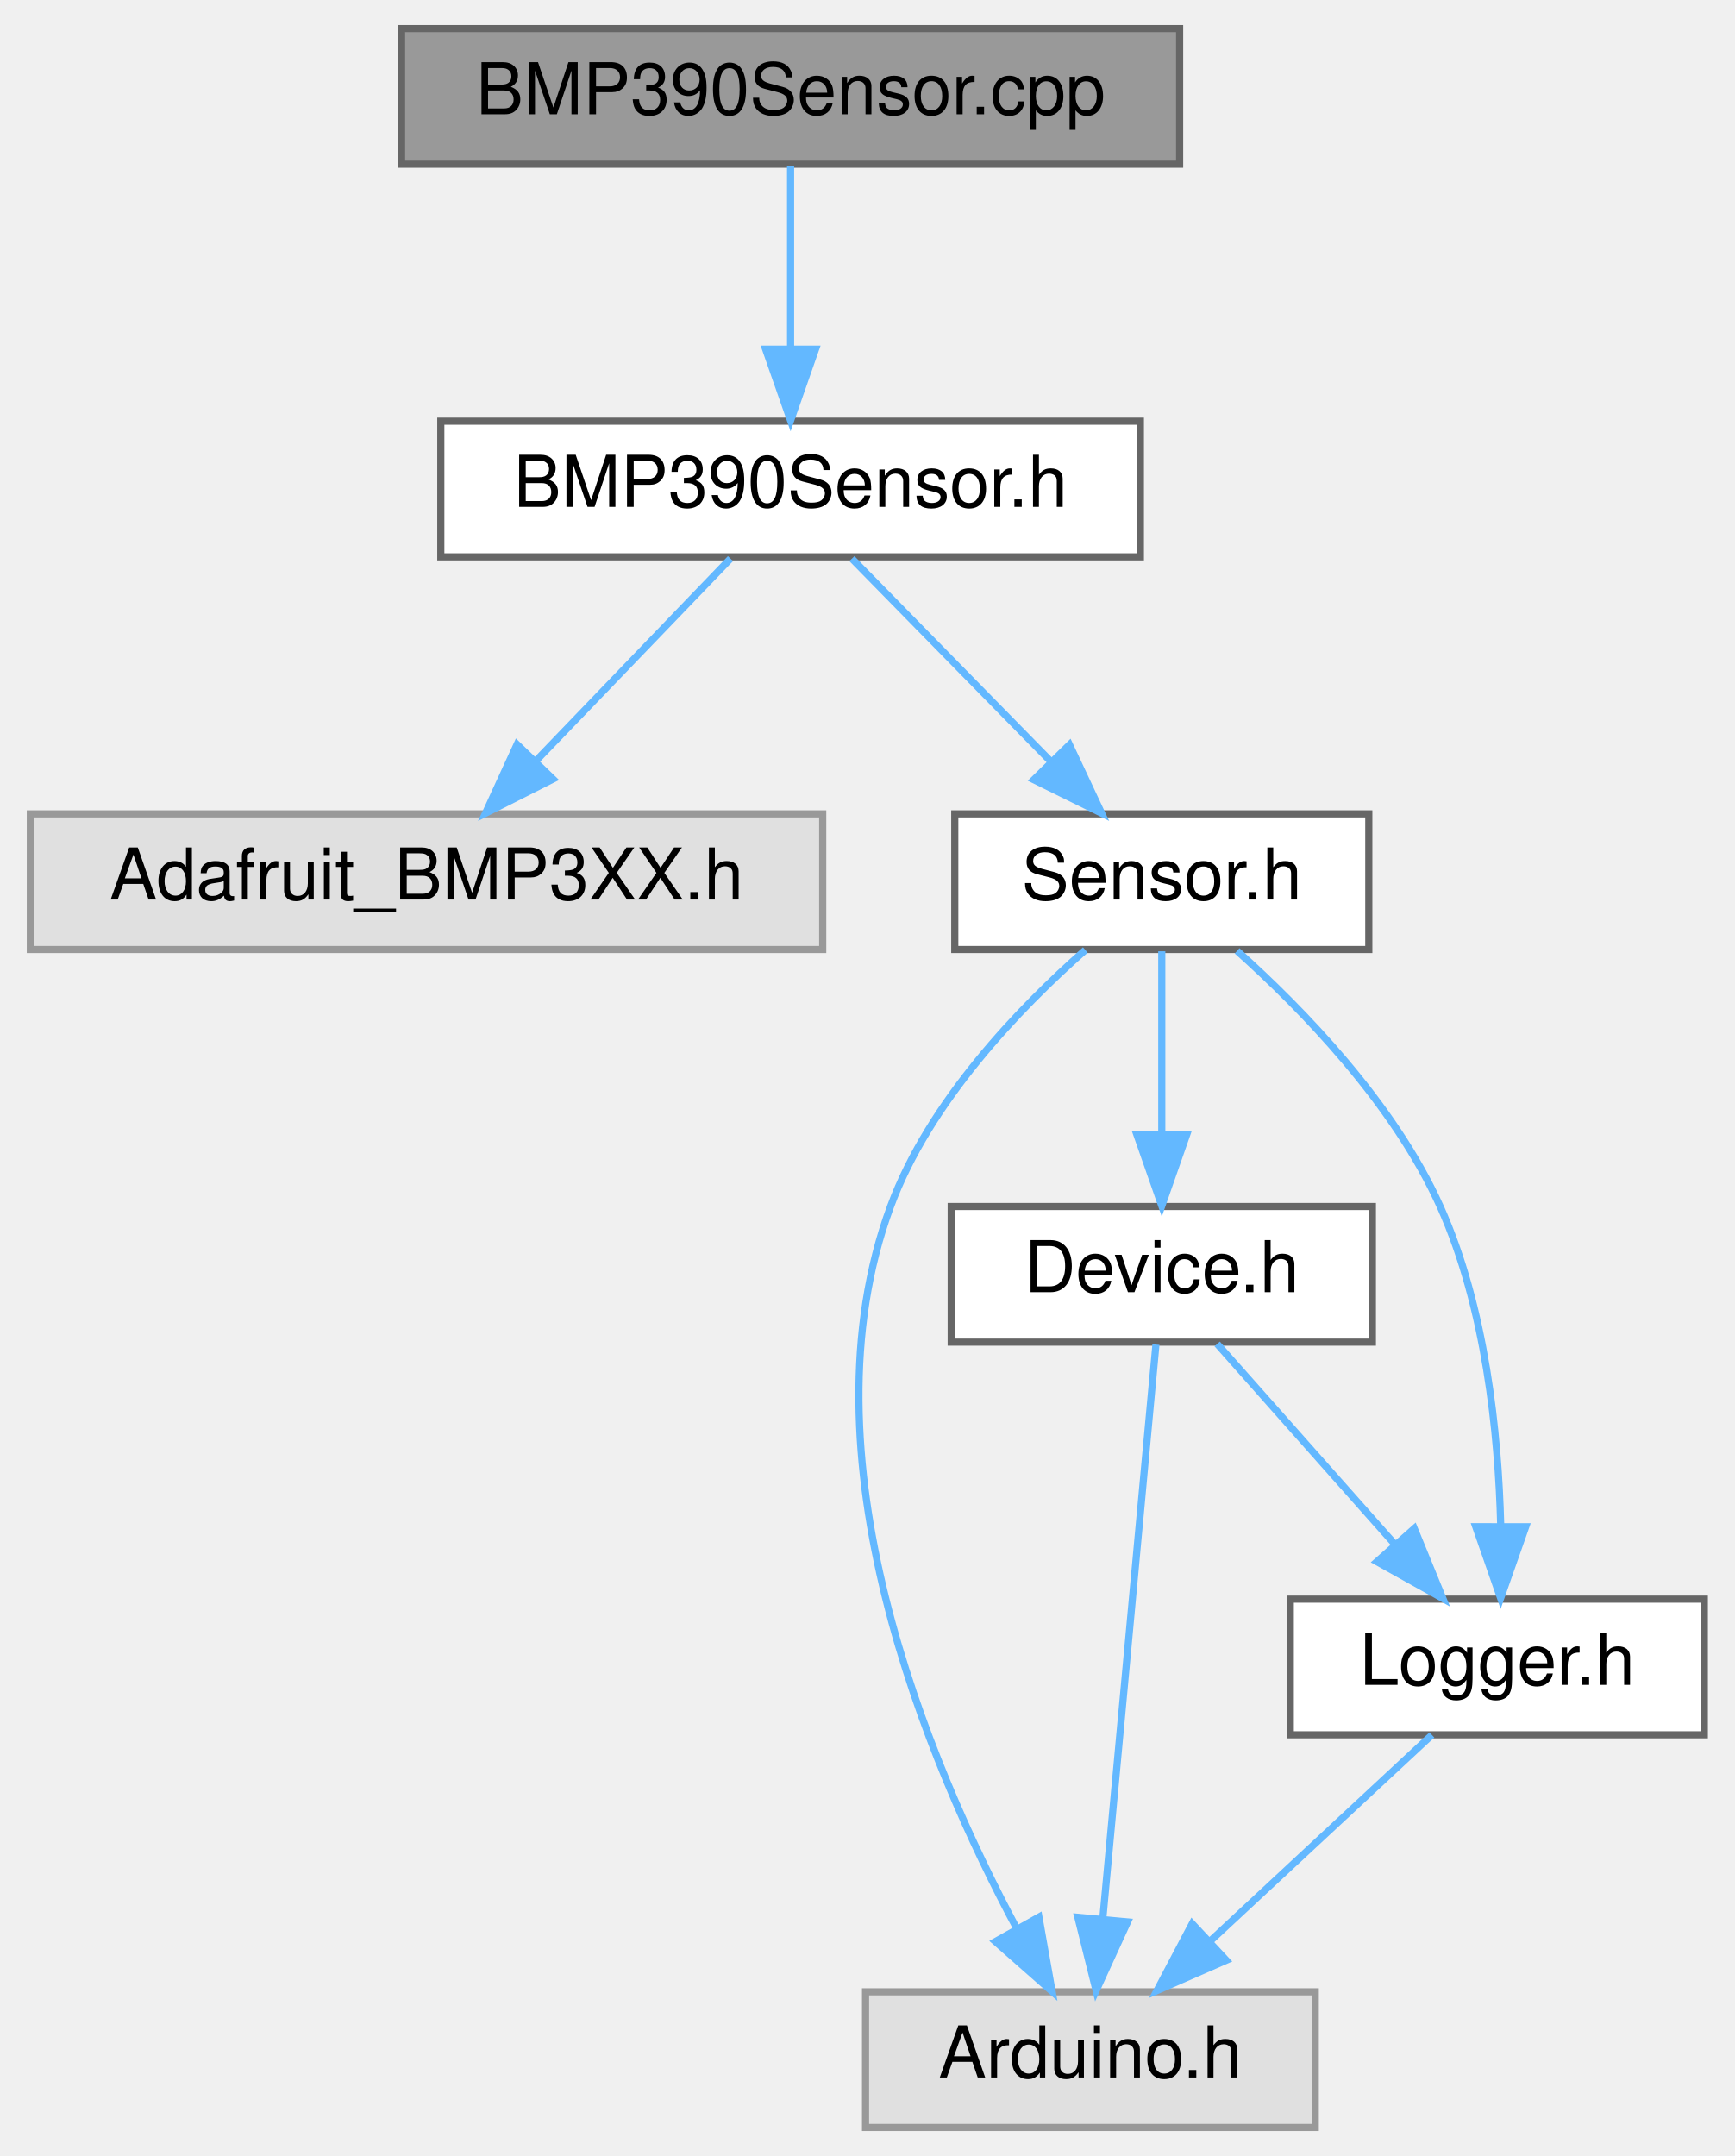
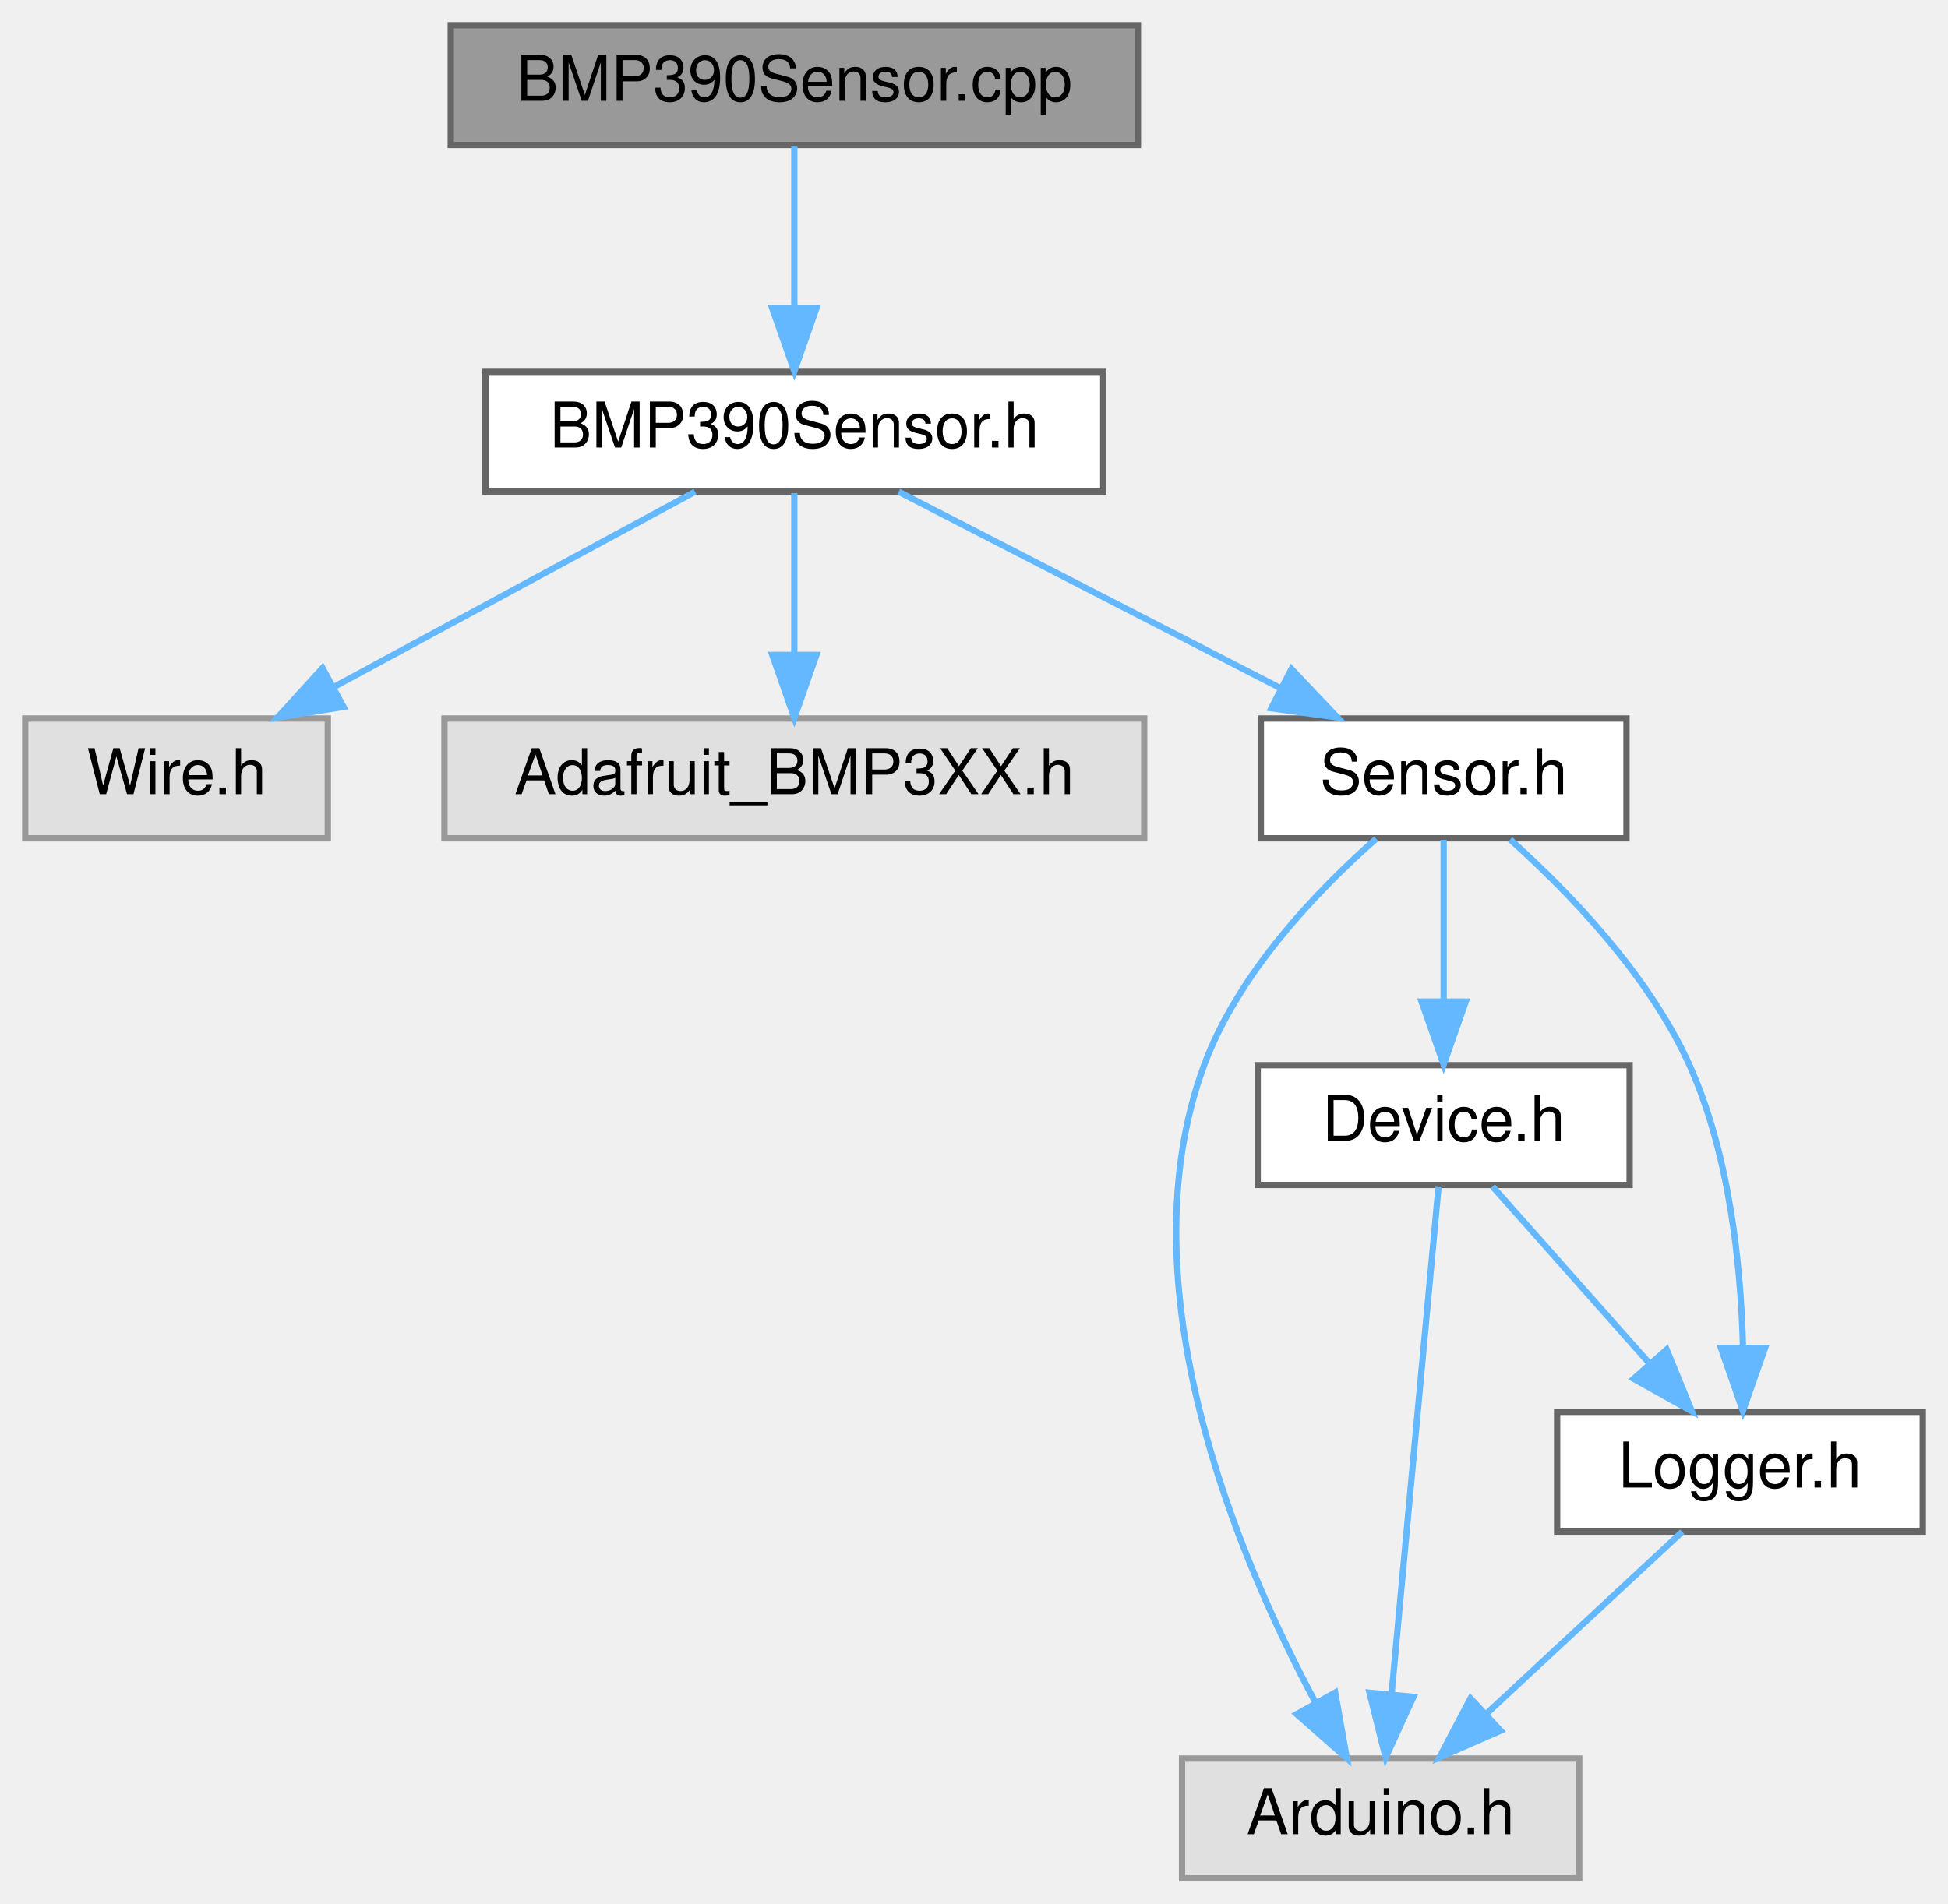
- <svg xmlns="http://www.w3.org/2000/svg" xmlns:xlink="http://www.w3.org/1999/xlink" width="243pt" height="302pt" viewBox="0.00 0.00 242.50 302.00">
+ <svg xmlns="http://www.w3.org/2000/svg" xmlns:xlink="http://www.w3.org/1999/xlink" width="309pt" height="302pt" viewBox="0.00 0.00 309.00 302.00">
  <g id="graph0" class="graph" transform="scale(1 1) rotate(0) translate(4 298)">
    <g id="Node000001" class="node">
      <g id="a_Node000001">
        <a xlink:title=" ">
-           <polygon fill="#999999" stroke="#666666" points="161,-294 52,-294 52,-275 161,-275 161,-294" />
-           <text text-anchor="middle" x="106.5" y="-282" font-family="Helvetica,sans-Serif" font-size="10.00">BMP390Sensor.cpp</text>
+           <polygon fill="#999999" stroke="#666666" points="176.5,-294 67.5,-294 67.5,-275 176.5,-275 176.5,-294" />
+           <text text-anchor="middle" x="122" y="-282" font-family="Helvetica,sans-Serif" font-size="10.00">BMP390Sensor.cpp</text>
        </a>
      </g>
    </g>
    <g id="Node000002" class="node">
      <g id="a_Node000002">
        <a xlink:href="BMP390Sensor_8h.html" target="_top" xlink:title=" ">
-           <polygon fill="white" stroke="#666666" points="155.5,-239 57.5,-239 57.5,-220 155.5,-220 155.5,-239" />
-           <text text-anchor="middle" x="106.5" y="-227" font-family="Helvetica,sans-Serif" font-size="10.00">BMP390Sensor.h</text>
+           <polygon fill="white" stroke="#666666" points="171,-239 73,-239 73,-220 171,-220 171,-239" />
+           <text text-anchor="middle" x="122" y="-227" font-family="Helvetica,sans-Serif" font-size="10.00">BMP390Sensor.h</text>
        </a>
      </g>
    </g>
    <g id="edge1_Node000001_Node000002" class="edge">
      <g id="a_edge1_Node000001_Node000002">
        <a xlink:title=" ">
-           <path fill="none" stroke="#63b8ff" d="M106.5,-274.75C106.5,-267.8 106.5,-257.85 106.5,-249.13" />
-           <polygon fill="#63b8ff" stroke="#63b8ff" points="110,-249.09 106.5,-239.09 103,-249.09 110,-249.09" />
+           <path fill="none" stroke="#63b8ff" d="M122,-274.75C122,-267.8 122,-257.85 122,-249.13" />
+           <polygon fill="#63b8ff" stroke="#63b8ff" points="125.5,-249.09 122,-239.09 118.5,-249.09 125.5,-249.09" />
        </a>
      </g>
    </g>
    <g id="Node000003" class="node">
      <g id="a_Node000003">
        <a xlink:title=" ">
-           <polygon fill="#e0e0e0" stroke="#999999" points="111,-184 0,-184 0,-165 111,-165 111,-184" />
-           <text text-anchor="middle" x="55.5" y="-172" font-family="Helvetica,sans-Serif" font-size="10.00">Adafruit_BMP3XX.h</text>
+           <polygon fill="#e0e0e0" stroke="#999999" points="48,-184 0,-184 0,-165 48,-165 48,-184" />
+           <text text-anchor="middle" x="24" y="-172" font-family="Helvetica,sans-Serif" font-size="10.00">Wire.h</text>
        </a>
      </g>
    </g>
    <g id="edge2_Node000002_Node000003" class="edge">
      <g id="a_edge2_Node000002_Node000003">
        <a xlink:title=" ">
-           <path fill="none" stroke="#63b8ff" d="M98.08,-219.75C90.73,-212.11 79.87,-200.82 70.96,-191.56" />
-           <polygon fill="#63b8ff" stroke="#63b8ff" points="73.22,-188.87 63.76,-184.09 68.18,-193.72 73.22,-188.87" />
+           <path fill="none" stroke="#63b8ff" d="M106.25,-219.98C90.77,-211.61 66.91,-198.7 48.86,-188.95" />
+           <polygon fill="#63b8ff" stroke="#63b8ff" points="50.49,-185.85 40.03,-184.17 47.16,-192.01 50.49,-185.85" />
        </a>
      </g>
    </g>
    <g id="Node000004" class="node">
      <g id="a_Node000004">
-         <a xlink:href="Sensor_8h.html" target="_top" xlink:title=" ">
-           <polygon fill="white" stroke="#666666" points="187.5,-184 129.5,-184 129.5,-165 187.5,-165 187.5,-184" />
-           <text text-anchor="middle" x="158.5" y="-172" font-family="Helvetica,sans-Serif" font-size="10.00">Sensor.h</text>
+         <a xlink:title=" ">
+           <polygon fill="#e0e0e0" stroke="#999999" points="177.5,-184 66.5,-184 66.5,-165 177.5,-165 177.5,-184" />
+           <text text-anchor="middle" x="122" y="-172" font-family="Helvetica,sans-Serif" font-size="10.00">Adafruit_BMP3XX.h</text>
        </a>
      </g>
    </g>
    <g id="edge3_Node000002_Node000004" class="edge">
      <g id="a_edge3_Node000002_Node000004">
        <a xlink:title=" ">
-           <path fill="none" stroke="#63b8ff" d="M115.09,-219.75C122.66,-212.03 133.88,-200.6 143.01,-191.28" />
-           <polygon fill="#63b8ff" stroke="#63b8ff" points="145.57,-193.68 150.07,-184.09 140.57,-188.78 145.57,-193.68" />
+           <path fill="none" stroke="#63b8ff" d="M122,-219.75C122,-212.8 122,-202.85 122,-194.13" />
+           <polygon fill="#63b8ff" stroke="#63b8ff" points="125.5,-194.09 122,-184.09 118.5,-194.09 125.5,-194.09" />
        </a>
      </g>
    </g>
    <g id="Node000005" class="node">
      <g id="a_Node000005">
-         <a xlink:title=" ">
-           <polygon fill="#e0e0e0" stroke="#999999" points="180,-19 117,-19 117,0 180,0 180,-19" />
-           <text text-anchor="middle" x="148.5" y="-7" font-family="Helvetica,sans-Serif" font-size="10.00">Arduino.h</text>
+         <a xlink:href="Sensor_8h.html" target="_top" xlink:title=" ">
+           <polygon fill="white" stroke="#666666" points="254,-184 196,-184 196,-165 254,-165 254,-184" />
+           <text text-anchor="middle" x="225" y="-172" font-family="Helvetica,sans-Serif" font-size="10.00">Sensor.h</text>
        </a>
      </g>
    </g>
-     <g id="edge4_Node000004_Node000005" class="edge">
-       <g id="a_edge4_Node000004_Node000005">
+     <g id="edge4_Node000002_Node000005" class="edge">
+       <g id="a_edge4_Node000002_Node000005">
        <a xlink:title=" ">
-           <path fill="none" stroke="#63b8ff" d="M147.79,-164.93C138.57,-156.8 125.91,-143.68 120.5,-129 107.63,-94.12 125.66,-51.23 138.21,-27.81" />
-           <polygon fill="#63b8ff" stroke="#63b8ff" points="141.29,-29.47 143.14,-19.04 135.19,-26.04 141.29,-29.47" />
+           <path fill="none" stroke="#63b8ff" d="M138.55,-219.98C154.89,-211.57 180.13,-198.59 199.13,-188.81" />
+           <polygon fill="#63b8ff" stroke="#63b8ff" points="200.86,-191.86 208.15,-184.17 197.66,-185.63 200.86,-191.86" />
        </a>
      </g>
    </g>
    <g id="Node000006" class="node">
      <g id="a_Node000006">
-         <a xlink:href="Device_8h.html" target="_top" xlink:title=" ">
-           <polygon fill="white" stroke="#666666" points="188,-129 129,-129 129,-110 188,-110 188,-129" />
-           <text text-anchor="middle" x="158.5" y="-117" font-family="Helvetica,sans-Serif" font-size="10.00">Device.h</text>
+         <a xlink:title=" ">
+           <polygon fill="#e0e0e0" stroke="#999999" points="246.5,-19 183.5,-19 183.5,0 246.5,0 246.5,-19" />
+           <text text-anchor="middle" x="215" y="-7" font-family="Helvetica,sans-Serif" font-size="10.00">Arduino.h</text>
        </a>
      </g>
    </g>
-     <g id="edge5_Node000004_Node000006" class="edge">
-       <g id="a_edge5_Node000004_Node000006">
+     <g id="edge5_Node000005_Node000006" class="edge">
+       <g id="a_edge5_Node000005_Node000006">
        <a xlink:title=" ">
-           <path fill="none" stroke="#63b8ff" d="M158.5,-164.75C158.5,-157.8 158.5,-147.85 158.5,-139.13" />
-           <polygon fill="#63b8ff" stroke="#63b8ff" points="162,-139.09 158.5,-129.09 155,-139.09 162,-139.09" />
+           <path fill="none" stroke="#63b8ff" d="M214.29,-164.93C205.07,-156.8 192.41,-143.68 187,-129 174.13,-94.12 192.16,-51.23 204.71,-27.81" />
+           <polygon fill="#63b8ff" stroke="#63b8ff" points="207.79,-29.47 209.64,-19.04 201.69,-26.04 207.79,-29.47" />
        </a>
      </g>
    </g>
    <g id="Node000007" class="node">
      <g id="a_Node000007">
-         <a xlink:href="Logger_8h.html" target="_top" xlink:title=" ">
-           <polygon fill="white" stroke="#666666" points="234.5,-74 176.5,-74 176.5,-55 234.5,-55 234.5,-74" />
-           <text text-anchor="middle" x="205.5" y="-62" font-family="Helvetica,sans-Serif" font-size="10.00">Logger.h</text>
+         <a xlink:href="Device_8h.html" target="_top" xlink:title=" ">
+           <polygon fill="white" stroke="#666666" points="254.5,-129 195.5,-129 195.5,-110 254.5,-110 254.5,-129" />
+           <text text-anchor="middle" x="225" y="-117" font-family="Helvetica,sans-Serif" font-size="10.00">Device.h</text>
        </a>
      </g>
    </g>
-     <g id="edge9_Node000004_Node000007" class="edge">
-       <g id="a_edge9_Node000004_Node000007">
+     <g id="edge6_Node000005_Node000007" class="edge">
+       <g id="a_edge6_Node000005_Node000007">
        <a xlink:title=" ">
-           <path fill="none" stroke="#63b8ff" d="M169.05,-164.81C178.22,-156.6 191.01,-143.43 197.5,-129 203.84,-114.89 205.65,-97.35 205.98,-84.28" />
-           <polygon fill="#63b8ff" stroke="#63b8ff" points="209.48,-84.14 205.97,-74.14 202.48,-84.15 209.48,-84.14" />
+           <path fill="none" stroke="#63b8ff" d="M225,-164.75C225,-157.8 225,-147.85 225,-139.13" />
+           <polygon fill="#63b8ff" stroke="#63b8ff" points="228.5,-139.09 225,-129.09 221.5,-139.09 228.5,-139.09" />
        </a>
      </g>
    </g>
-     <g id="edge6_Node000006_Node000005" class="edge">
-       <g id="a_edge6_Node000006_Node000005">
-         <a xlink:title=" ">
-           <path fill="none" stroke="#63b8ff" d="M157.68,-109.66C156.06,-92.17 152.42,-52.8 150.24,-29.27" />
-           <polygon fill="#63b8ff" stroke="#63b8ff" points="153.71,-28.79 149.3,-19.16 146.74,-29.44 153.71,-28.79" />
+     <g id="Node000008" class="node">
+       <g id="a_Node000008">
+         <a xlink:href="Logger_8h.html" target="_top" xlink:title=" ">
+           <polygon fill="white" stroke="#666666" points="301,-74 243,-74 243,-55 301,-55 301,-74" />
+           <text text-anchor="middle" x="272" y="-62" font-family="Helvetica,sans-Serif" font-size="10.00">Logger.h</text>
        </a>
      </g>
    </g>
-     <g id="edge7_Node000006_Node000007" class="edge">
-       <g id="a_edge7_Node000006_Node000007">
+     <g id="edge10_Node000005_Node000008" class="edge">
+       <g id="a_edge10_Node000005_Node000008">
        <a xlink:title=" ">
-           <path fill="none" stroke="#63b8ff" d="M166.26,-109.75C172.97,-102.18 182.84,-91.05 191.01,-81.84" />
-           <polygon fill="#63b8ff" stroke="#63b8ff" points="193.87,-83.89 197.88,-74.09 188.63,-79.25 193.87,-83.89" />
+           <path fill="none" stroke="#63b8ff" d="M235.55,-164.81C244.72,-156.6 257.51,-143.43 264,-129 270.34,-114.89 272.15,-97.35 272.48,-84.28" />
+           <polygon fill="#63b8ff" stroke="#63b8ff" points="275.98,-84.14 272.47,-74.14 268.98,-84.15 275.98,-84.14" />
        </a>
      </g>
    </g>
-     <g id="edge8_Node000007_Node000005" class="edge">
-       <g id="a_edge8_Node000007_Node000005">
+     <g id="edge7_Node000007_Node000006" class="edge">
+       <g id="a_edge7_Node000007_Node000006">
        <a xlink:title=" ">
-           <path fill="none" stroke="#63b8ff" d="M196.34,-54.98C188,-47.23 175.47,-35.58 165.32,-26.14" />
-           <polygon fill="#63b8ff" stroke="#63b8ff" points="167.53,-23.42 157.82,-19.17 162.76,-28.54 167.53,-23.42" />
+           <path fill="none" stroke="#63b8ff" d="M224.18,-109.66C222.56,-92.17 218.92,-52.8 216.74,-29.27" />
+           <polygon fill="#63b8ff" stroke="#63b8ff" points="220.21,-28.79 215.8,-19.16 213.24,-29.44 220.21,-28.79" />
+         </a>
+       </g>
+     </g>
+     <g id="edge8_Node000007_Node000008" class="edge">
+       <g id="a_edge8_Node000007_Node000008">
+         <a xlink:title=" ">
+           <path fill="none" stroke="#63b8ff" d="M232.76,-109.75C239.47,-102.18 249.34,-91.05 257.51,-81.84" />
+           <polygon fill="#63b8ff" stroke="#63b8ff" points="260.37,-83.89 264.38,-74.09 255.13,-79.25 260.37,-83.89" />
+         </a>
+       </g>
+     </g>
+     <g id="edge9_Node000008_Node000006" class="edge">
+       <g id="a_edge9_Node000008_Node000006">
+         <a xlink:title=" ">
+           <path fill="none" stroke="#63b8ff" d="M262.84,-54.98C254.5,-47.23 241.97,-35.58 231.82,-26.14" />
+           <polygon fill="#63b8ff" stroke="#63b8ff" points="234.03,-23.42 224.32,-19.17 229.26,-28.54 234.03,-23.42" />
        </a>
      </g>
    </g>
  </g>
</svg>
